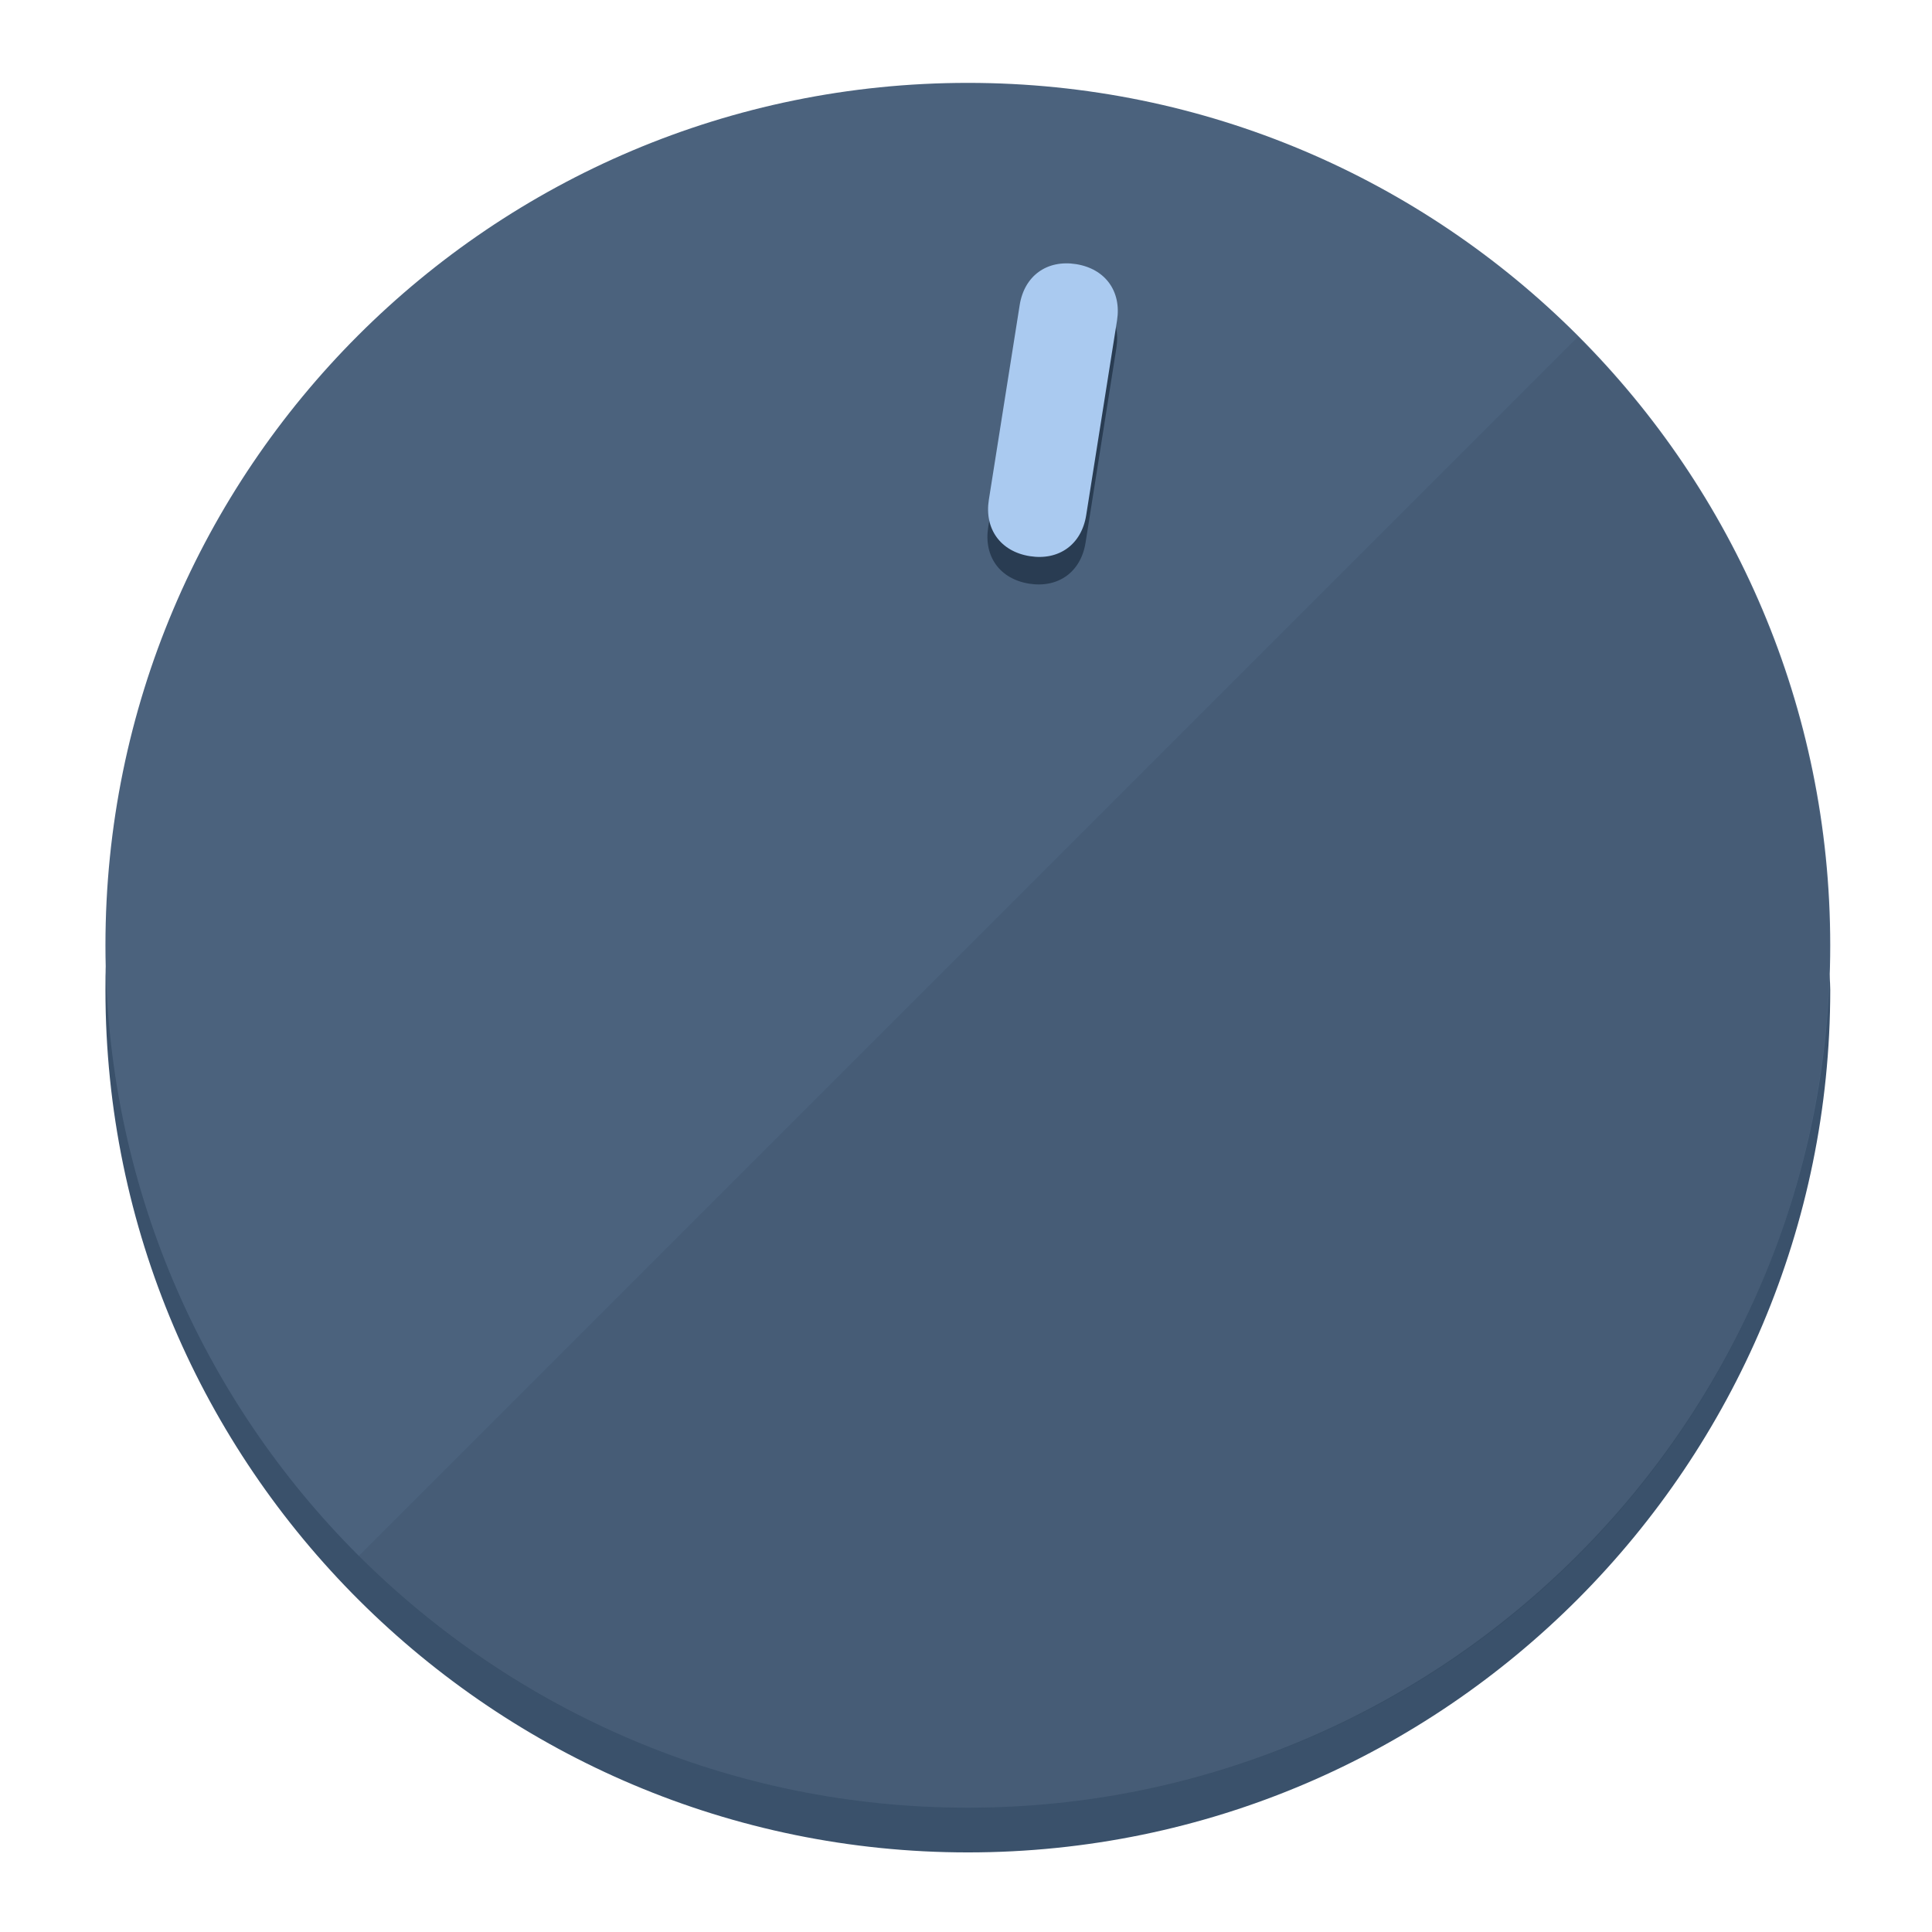
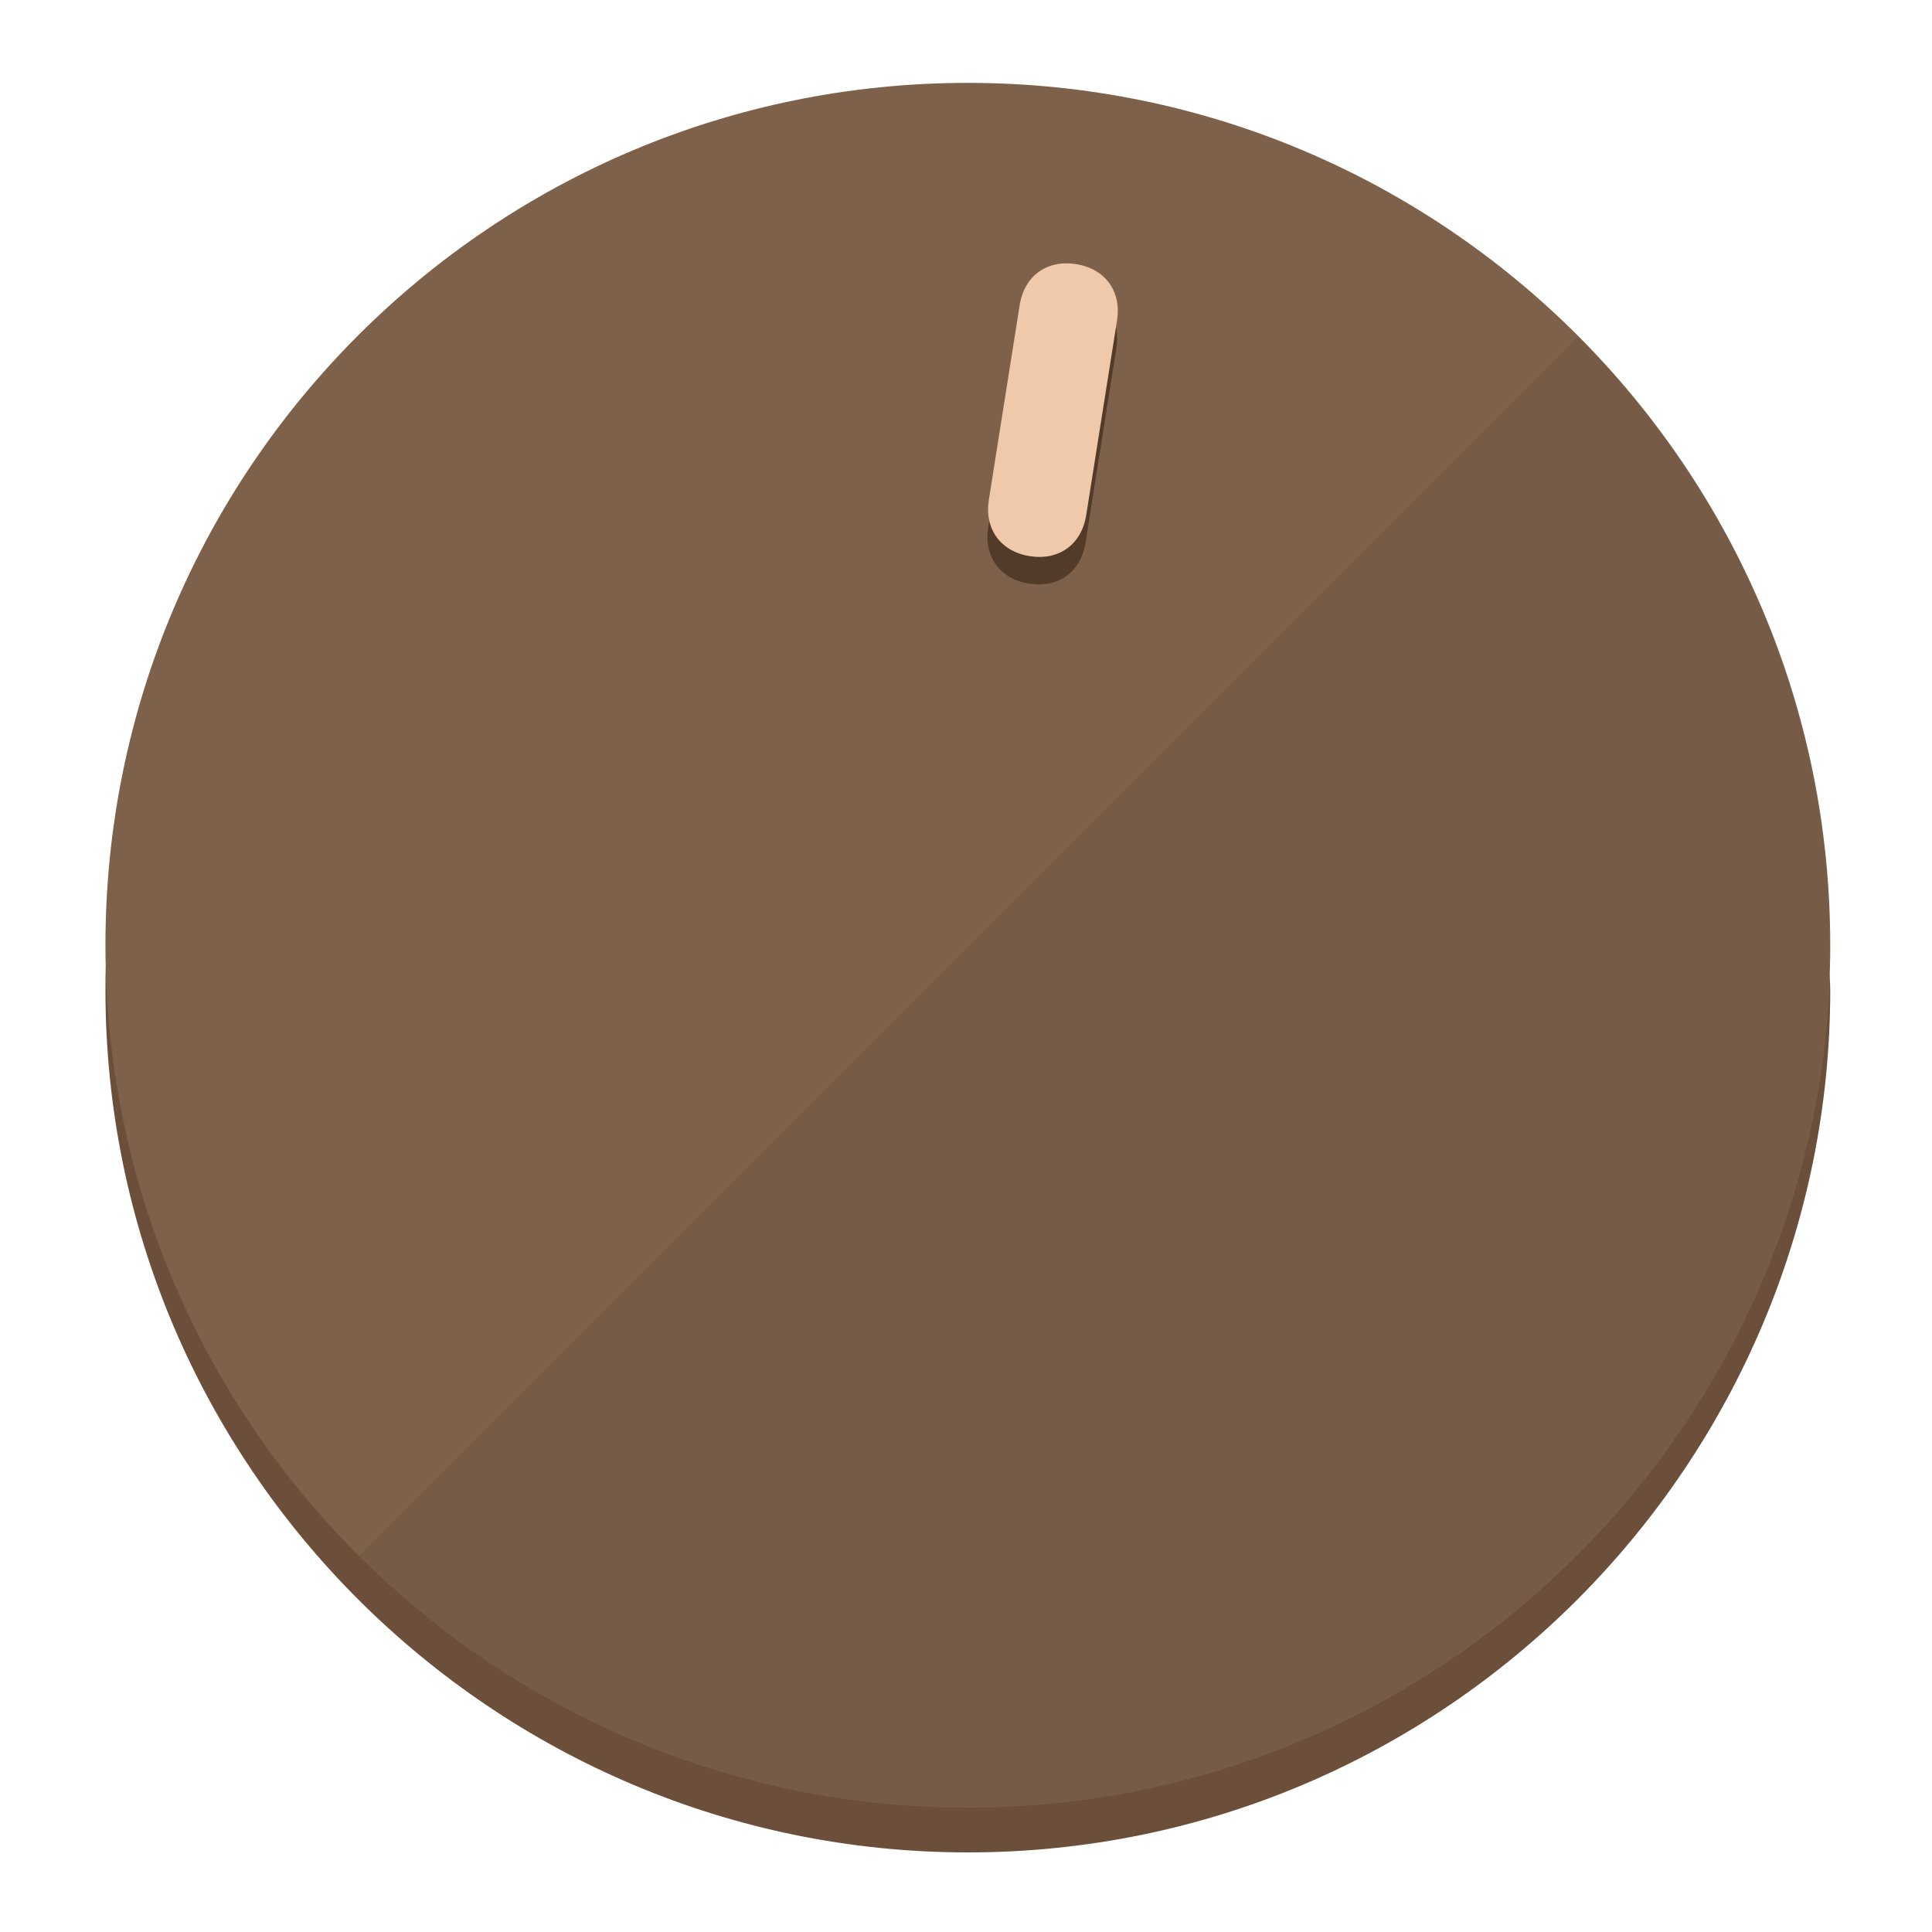
<svg xmlns="http://www.w3.org/2000/svg" height="120px" width="120px" version="1.1" id="Layer_1" viewBox="0 0 496.8 496.8" xml:space="preserve">
  <defs id="defs23" />
  <g id="g3158">
-     <path style="display:inline;fill:#3A516B;fill-opacity:1;stroke-width:1.584" d="m 248.875,445.92 c 116.582,0 212.89,-91.238 220.493,-205.286 0,5.069 1.267,8.87 1.267,13.939 0,121.651 -98.842,221.76 -221.76,221.76 -121.651,0 -221.76,-98.842 -221.76,-221.76 0,-5.069 0,-8.87 1.267,-13.939 7.603,114.048 103.91,205.286 220.493,205.286 z" id="path8" />
-     <circle style="display:inline;fill:#4B627D;fill-opacity:1;stroke-width:1.584" cx="248.875" cy="243.071" r="221.76" id="circle12" />
-     <path style="display:inline;fill:#293C52;fill-opacity:0.154;stroke-width:1.587" d="m 405.744,86.606 c 86.308,86.308 86.308,227.193 0,313.5 -86.308,86.308 -227.193,86.308 -313.5,0" id="path14" />
+     <path style="display:inline;fill:#6B4F3A;fill-opacity:1;stroke-width:1.584" d="m 248.875,445.92 c 116.582,0 212.89,-91.238 220.493,-205.286 0,5.069 1.267,8.87 1.267,13.939 0,121.651 -98.842,221.76 -221.76,221.76 -121.651,0 -221.76,-98.842 -221.76,-221.76 0,-5.069 0,-8.87 1.267,-13.939 7.603,114.048 103.91,205.286 220.493,205.286 z" id="path8" />
+     <circle style="display:inline;fill:#7D614B;fill-opacity:1;stroke-width:1.584" cx="248.875" cy="243.071" r="221.76" id="circle12" />
+     <path style="display:inline;fill:#523B29;fill-opacity:0.154;stroke-width:1.587" d="m 405.744,86.606 c 86.308,86.308 86.308,227.193 0,313.5 -86.308,86.308 -227.193,86.308 -313.5,0" id="path14" />
  </g>
  <g id="g3198">
    <circle style="display:none;fill:#000000;fill-opacity:0;stroke-width:1.584" cx="283.513" cy="201.714" r="221.76" id="circle12-3" transform="rotate(9)" />
-     <path style="display:inline;fill:#293C52;fill-opacity:1;stroke-width:1.584" d="m 279.14,139.552 c -1.189,7.51 -6.989,11.723 -14.498,10.534 v 0 c -7.51,-1.189 -11.723,-6.989 -10.534,-14.498 l 7.929,-50.064 c 1.189,-7.51 6.989,-11.723 14.498,-10.534 v 0 c 7.51,1.189 11.723,6.989 10.534,14.498 z" id="path3789" />
-     <path style="display:inline;fill:#AACAF0;stroke-width:1.584" d="m 279.307,132.48 c -1.189,7.51 -6.989,11.723 -14.498,10.534 v 0 c -7.51,-1.189 -11.723,-6.989 -10.534,-14.498 l 7.929,-50.064 c 1.189,-7.51 6.989,-11.723 14.498,-10.534 v 0 c 7.51,1.189 11.723,6.989 10.534,14.498 z" id="path915" />
+     <path style="display:inline;fill:#523B29;fill-opacity:1;stroke-width:1.584" d="m 279.14,139.552 c -1.189,7.51 -6.989,11.723 -14.498,10.534 v 0 c -7.51,-1.189 -11.723,-6.989 -10.534,-14.498 l 7.929,-50.064 c 1.189,-7.51 6.989,-11.723 14.498,-10.534 v 0 c 7.51,1.189 11.723,6.989 10.534,14.498 z" id="path3789" />
+     <path style="display:inline;fill:#F0C8AA;stroke-width:1.584" d="m 279.307,132.48 c -1.189,7.51 -6.989,11.723 -14.498,10.534 v 0 c -7.51,-1.189 -11.723,-6.989 -10.534,-14.498 l 7.929,-50.064 c 1.189,-7.51 6.989,-11.723 14.498,-10.534 v 0 c 7.51,1.189 11.723,6.989 10.534,14.498 z" id="path915" />
  </g>
</svg>
